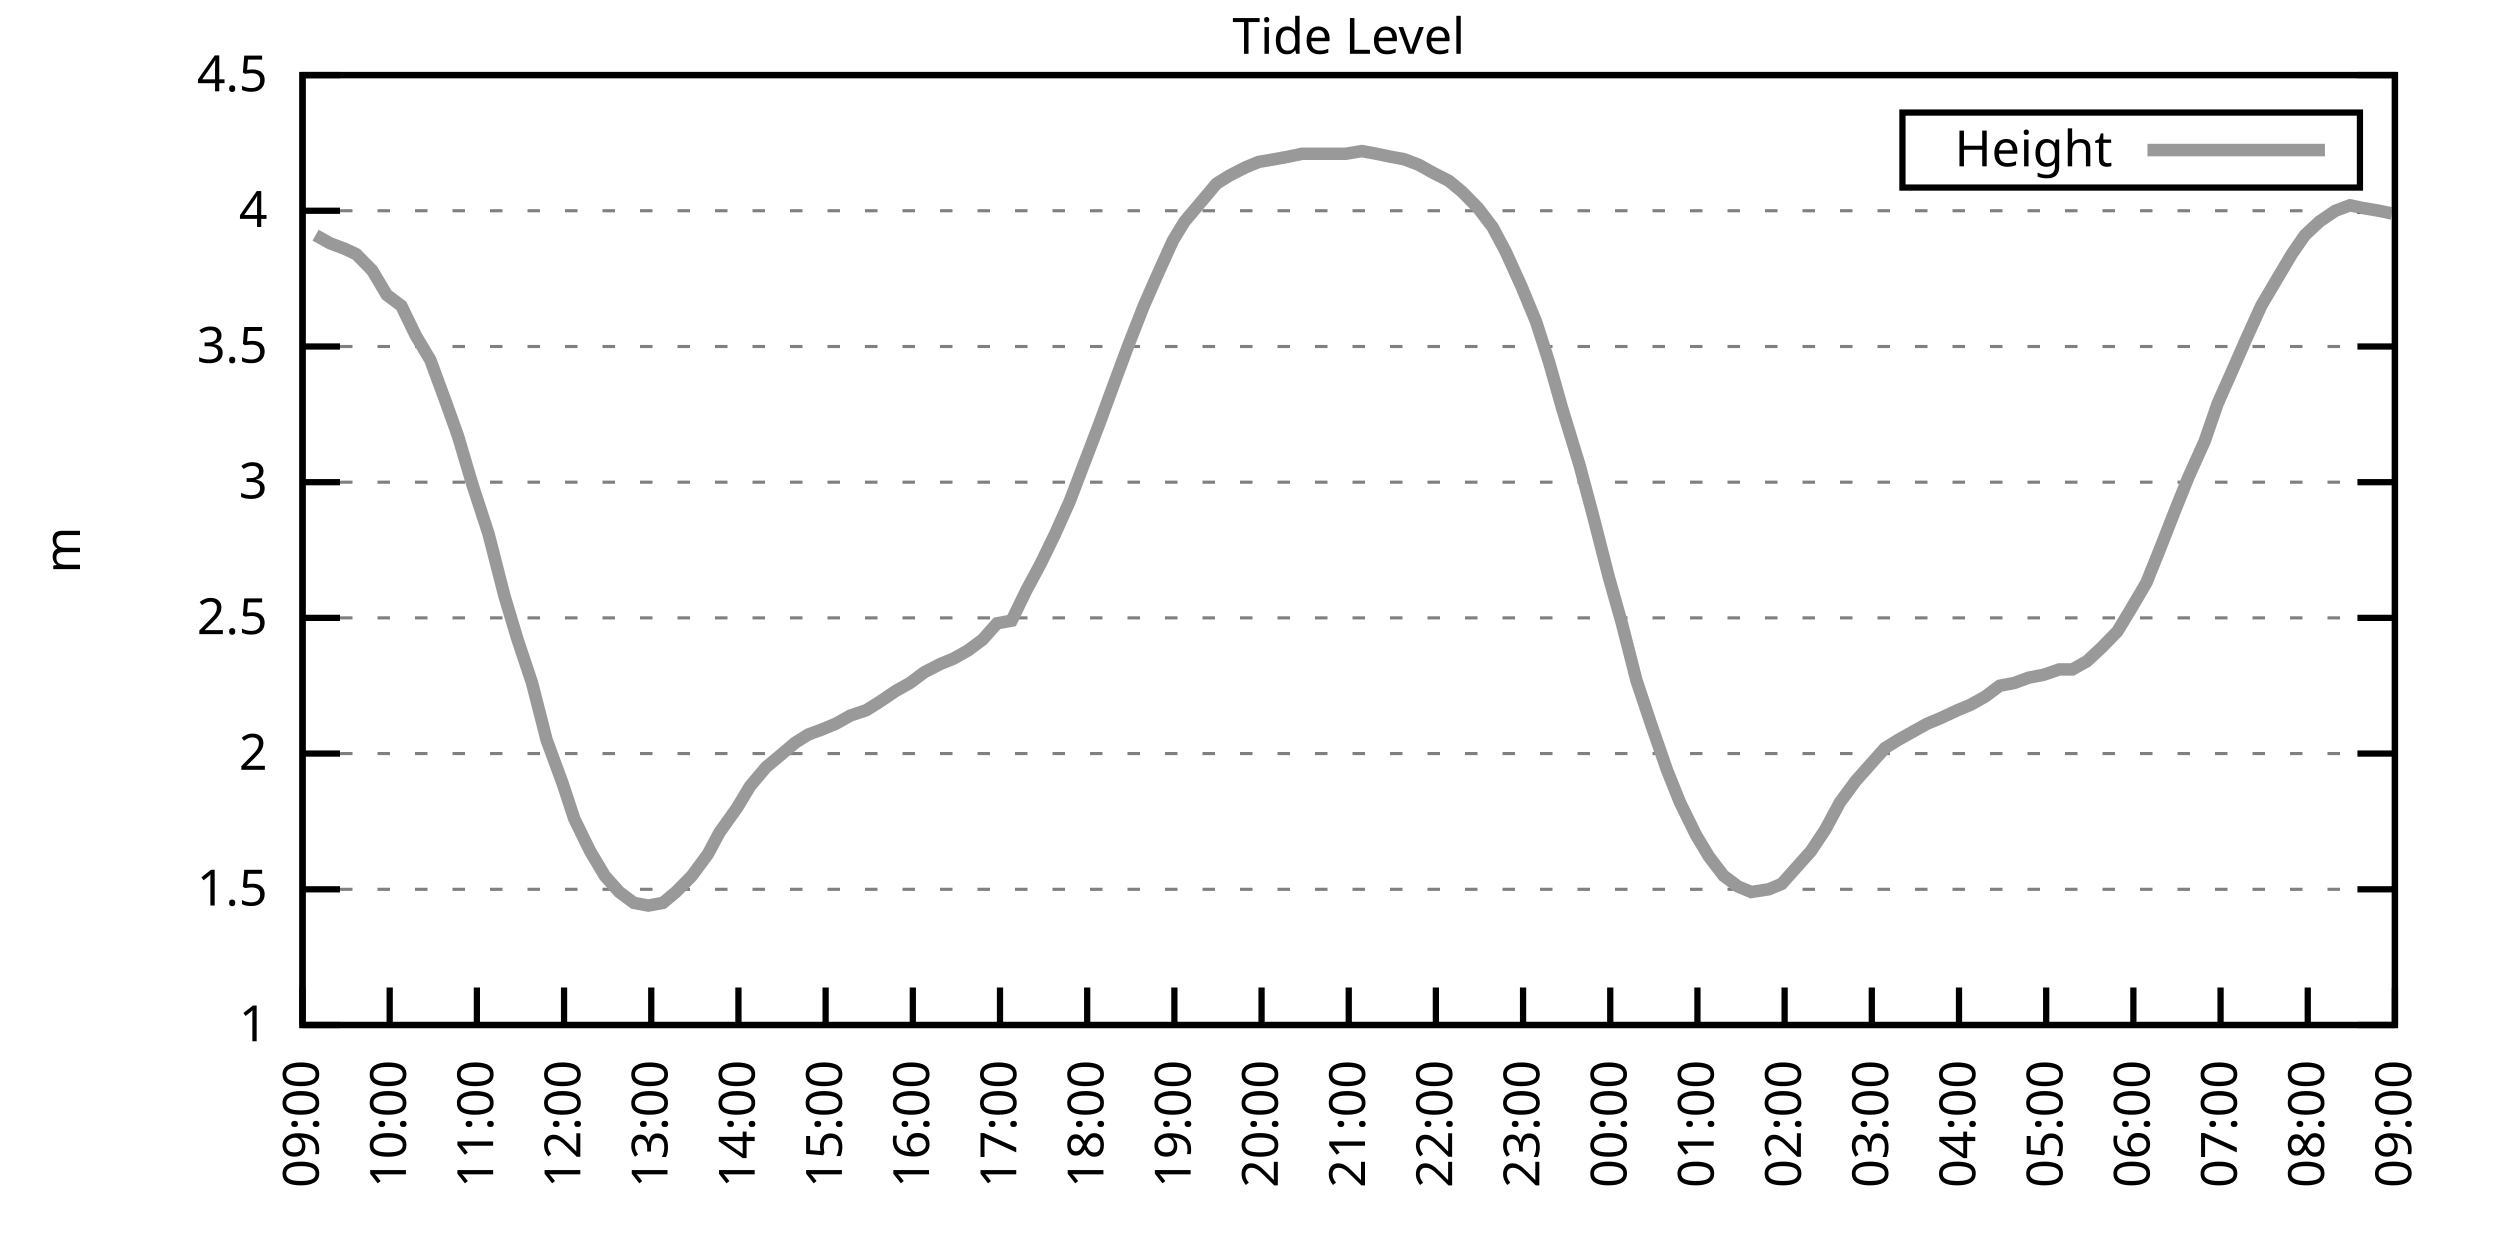
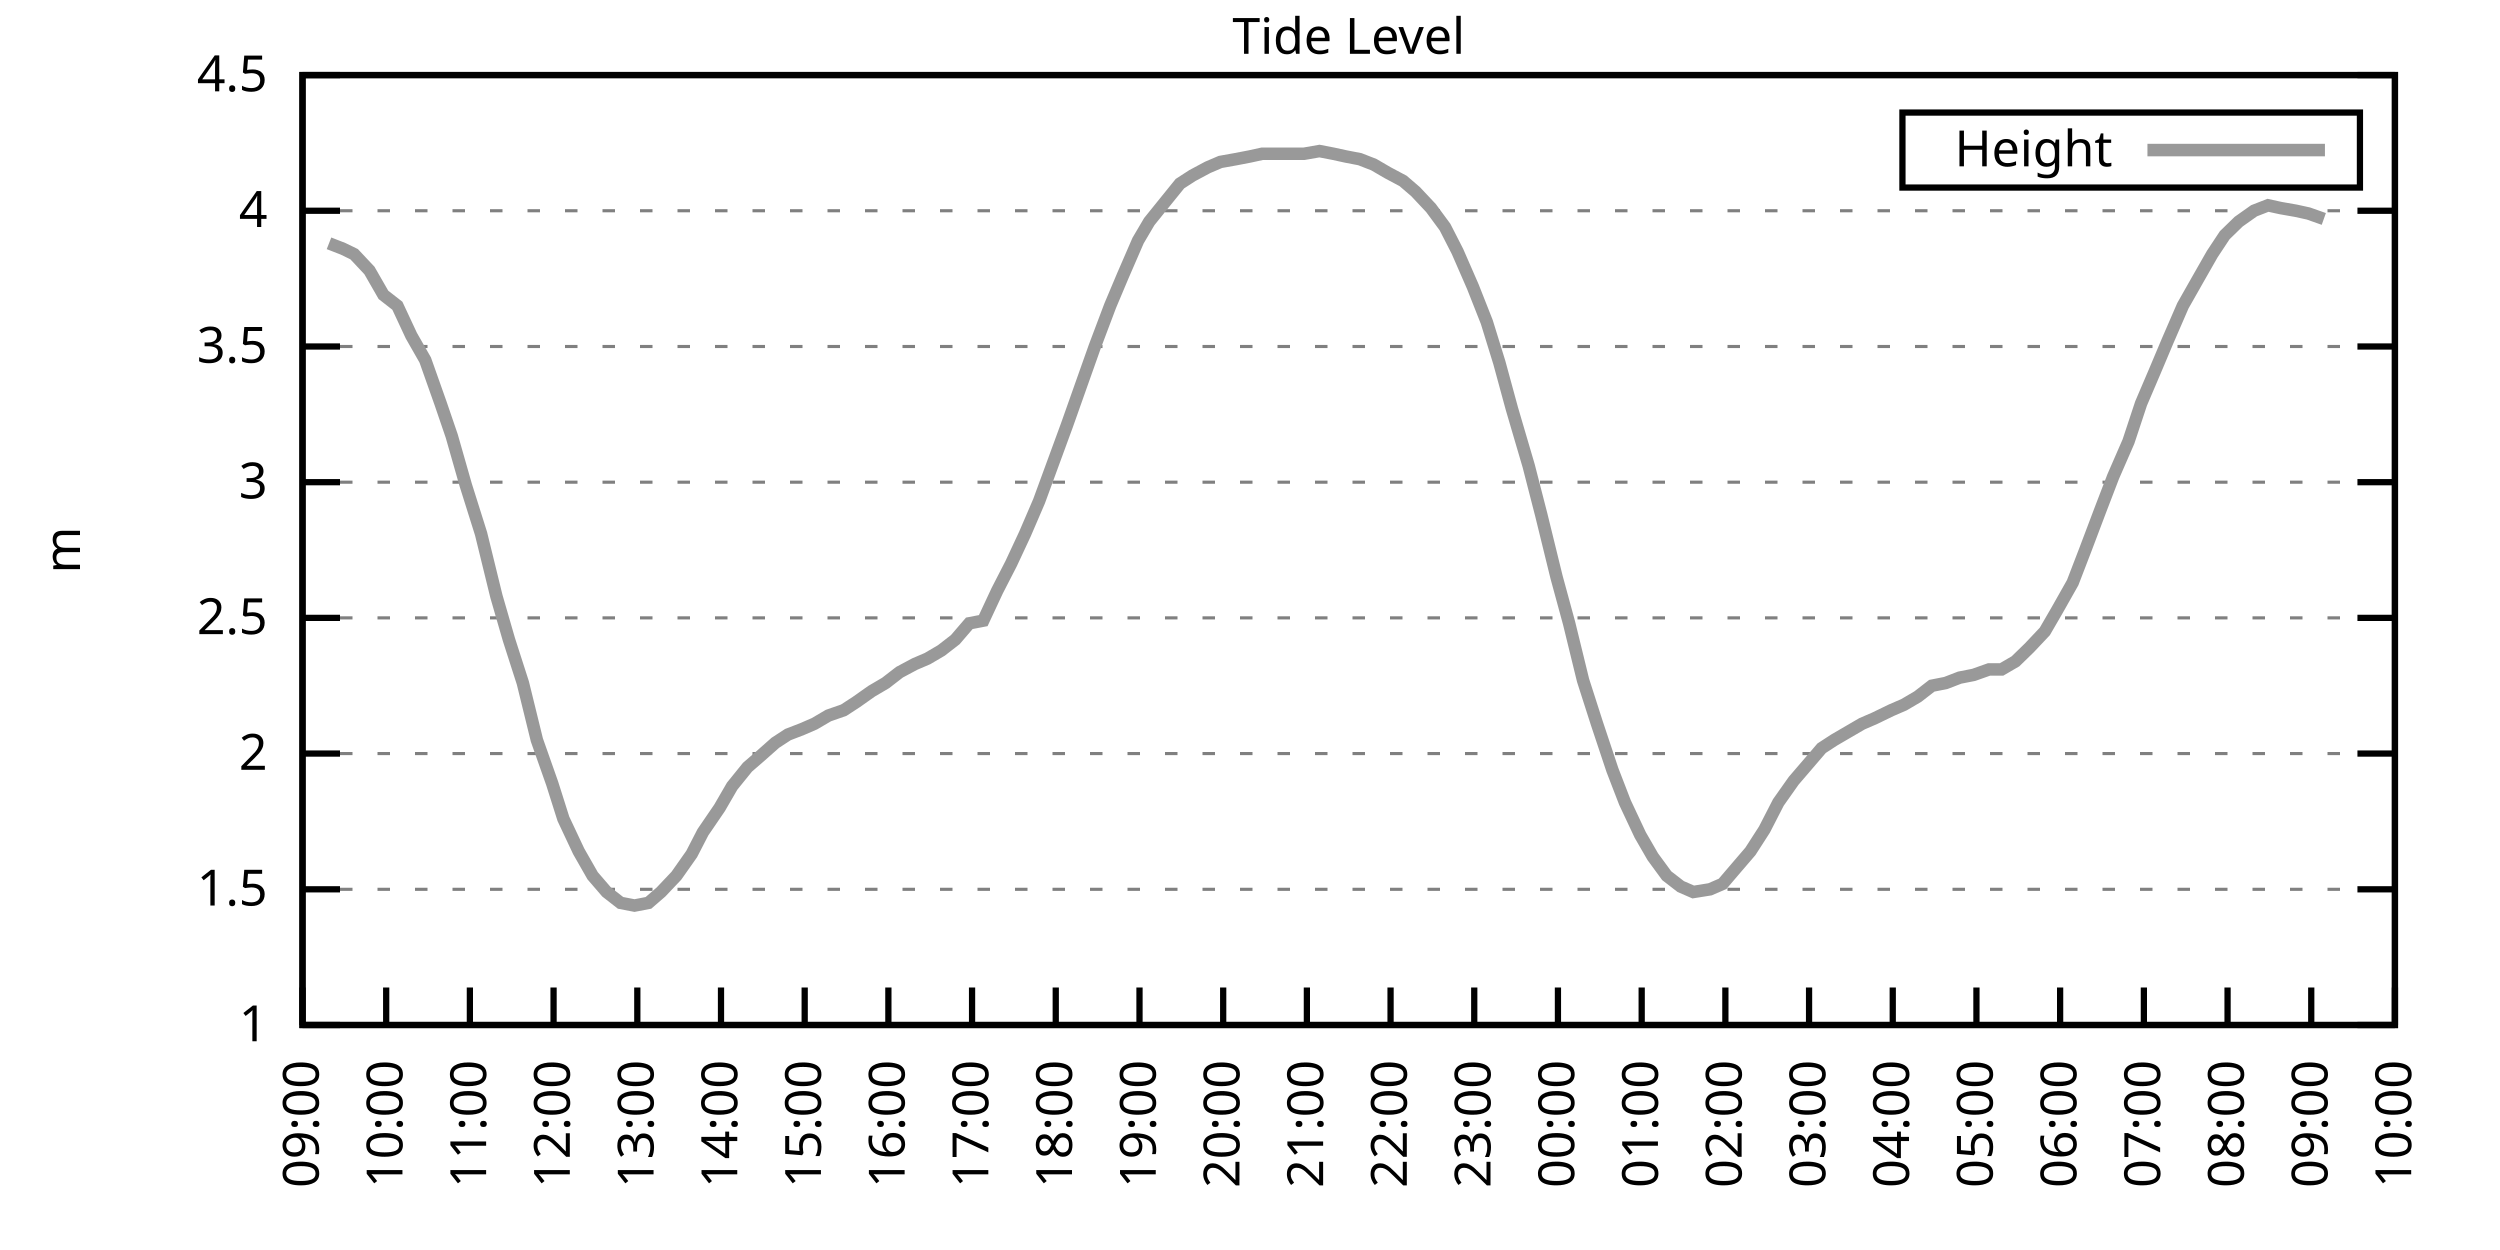
<svg xmlns="http://www.w3.org/2000/svg" xmlns:xlink="http://www.w3.org/1999/xlink" width="400" height="200" viewBox="0 0 400 200">
  <g id="gnuplot_canvas">
    <rect x="0" y="0" width="400" height="200" fill="none" />
    <defs>
      <circle id="gpDot" r="0.5" stroke-width="0.5" stroke="currentColor" />
      <path id="gpPt0" stroke-width="0.333" stroke="currentColor" d="M-1,0 h2 M0,-1 v2" />
      <path id="gpPt1" stroke-width="0.333" stroke="currentColor" d="M-1,-1 L1,1 M1,-1 L-1,1" />
      <path id="gpPt2" stroke-width="0.333" stroke="currentColor" d="M-1,0 L1,0 M0,-1 L0,1 M-1,-1 L1,1 M-1,1 L1,-1" />
      <rect id="gpPt3" stroke-width="0.333" stroke="currentColor" x="-1" y="-1" width="2" height="2" />
      <rect id="gpPt4" stroke-width="0.333" stroke="currentColor" fill="currentColor" x="-1" y="-1" width="2" height="2" />
      <circle id="gpPt5" stroke-width="0.333" stroke="currentColor" cx="0" cy="0" r="1" />
      <use xlink:href="#gpPt5" id="gpPt6" fill="currentColor" stroke="none" />
      <path id="gpPt7" stroke-width="0.333" stroke="currentColor" d="M0,-1.33 L-1.33,0.67 L1.33,0.67 z" />
      <use xlink:href="#gpPt7" id="gpPt8" fill="currentColor" stroke="none" />
      <use xlink:href="#gpPt7" id="gpPt9" stroke="currentColor" transform="rotate(180)" />
      <use xlink:href="#gpPt9" id="gpPt10" fill="currentColor" stroke="none" />
      <use xlink:href="#gpPt3" id="gpPt11" stroke="currentColor" transform="rotate(45)" />
      <use xlink:href="#gpPt11" id="gpPt12" fill="currentColor" stroke="none" />
      <path id="gpPt13" stroke-width="0.333" stroke="currentColor" d="M0,1.330 L1.265,0.411 L0.782,-1.067 L-0.782,-1.076 L-1.265,0.411 z" />
      <use xlink:href="#gpPt13" id="gpPt14" fill="currentColor" stroke="none" />
      <filter id="textbox" filterUnits="objectBoundingBox" x="0" y="0" height="1" width="1">
        <feFlood flood-color="white" flood-opacity="1" result="bgnd" />
        <feComposite in="SourceGraphic" in2="bgnd" operator="atop" />
      </filter>
      <filter id="greybox" filterUnits="objectBoundingBox" x="0" y="0" height="1" width="1">
        <feFlood flood-color="lightgrey" flood-opacity="1" result="grey" />
        <feComposite in="SourceGraphic" in2="grey" operator="atop" />
      </filter>
    </defs>
    <g fill="none" color="white" stroke="currentColor" stroke-width="1.00" stroke-linecap="butt" stroke-linejoin="miter">
</g>
    <g fill="none" color="black" stroke="currentColor" stroke-width="1.00" stroke-linecap="butt" stroke-linejoin="miter">
      <g stroke="none" shape-rendering="crispEdges">
        <polygon fill="rgb(255, 255, 255)" points="48.40,164.00 383.18,164.00 383.18,12.02 48.40,12.02 " />
      </g>
    </g>
    <g fill="none" color="black" stroke="currentColor" stroke-width="1.00" stroke-linecap="butt" stroke-linejoin="miter">
</g>
    <g fill="none" color="black" stroke="black" stroke-width="0.50" stroke-linecap="butt" stroke-linejoin="miter">
</g>
    <g fill="none" color="gray" stroke="currentColor" stroke-width="0.50" stroke-linecap="butt" stroke-linejoin="miter">
      <path stroke="gray" stroke-dasharray="2,4" class="gridline" d="M48.40,164.00 L383.19,164.00  " />
    </g>
    <g fill="none" color="gray" stroke="gray" stroke-width="1.00" stroke-linecap="butt" stroke-linejoin="miter">
</g>
    <g fill="none" color="black" stroke="currentColor" stroke-width="1.00" stroke-linecap="butt" stroke-linejoin="miter">
      <path stroke="black" d="M48.40,164.00 L54.40,164.00 M383.19,164.00 L377.19,164.00  " />
      <g transform="translate(42.80,166.60)" stroke="none" fill="black" font-family="Sans" font-size="8.00" text-anchor="end">
        <text>
          <tspan font-family="Sans"> 1</tspan>
        </text>
      </g>
    </g>
    <g fill="none" color="black" stroke="currentColor" stroke-width="1.00" stroke-linecap="butt" stroke-linejoin="miter">
</g>
    <g fill="none" color="black" stroke="black" stroke-width="0.50" stroke-linecap="butt" stroke-linejoin="miter">
</g>
    <g fill="none" color="gray" stroke="currentColor" stroke-width="0.50" stroke-linecap="butt" stroke-linejoin="miter">
      <path stroke="gray" stroke-dasharray="2,4" class="gridline" d="M48.40,142.29 L383.19,142.29  " />
    </g>
    <g fill="none" color="gray" stroke="gray" stroke-width="1.00" stroke-linecap="butt" stroke-linejoin="miter">
</g>
    <g fill="none" color="black" stroke="currentColor" stroke-width="1.00" stroke-linecap="butt" stroke-linejoin="miter">
      <path stroke="black" d="M48.40,142.29 L54.40,142.29 M383.19,142.29 L377.19,142.29  " />
      <g transform="translate(42.80,144.89)" stroke="none" fill="black" font-family="Sans" font-size="8.00" text-anchor="end">
        <text>
          <tspan font-family="Sans"> 1.5</tspan>
        </text>
      </g>
    </g>
    <g fill="none" color="black" stroke="currentColor" stroke-width="1.00" stroke-linecap="butt" stroke-linejoin="miter">
</g>
    <g fill="none" color="black" stroke="black" stroke-width="0.50" stroke-linecap="butt" stroke-linejoin="miter">
</g>
    <g fill="none" color="gray" stroke="currentColor" stroke-width="0.50" stroke-linecap="butt" stroke-linejoin="miter">
      <path stroke="gray" stroke-dasharray="2,4" class="gridline" d="M48.40,120.57 L383.19,120.57  " />
    </g>
    <g fill="none" color="gray" stroke="gray" stroke-width="1.00" stroke-linecap="butt" stroke-linejoin="miter">
</g>
    <g fill="none" color="black" stroke="currentColor" stroke-width="1.00" stroke-linecap="butt" stroke-linejoin="miter">
      <path stroke="black" d="M48.40,120.57 L54.40,120.57 M383.19,120.57 L377.19,120.57  " />
      <g transform="translate(42.80,123.17)" stroke="none" fill="black" font-family="Sans" font-size="8.00" text-anchor="end">
        <text>
          <tspan font-family="Sans"> 2</tspan>
        </text>
      </g>
    </g>
    <g fill="none" color="black" stroke="currentColor" stroke-width="1.00" stroke-linecap="butt" stroke-linejoin="miter">
</g>
    <g fill="none" color="black" stroke="black" stroke-width="0.50" stroke-linecap="butt" stroke-linejoin="miter">
</g>
    <g fill="none" color="gray" stroke="currentColor" stroke-width="0.50" stroke-linecap="butt" stroke-linejoin="miter">
      <path stroke="gray" stroke-dasharray="2,4" class="gridline" d="M48.40,98.86 L383.19,98.86  " />
    </g>
    <g fill="none" color="gray" stroke="gray" stroke-width="1.00" stroke-linecap="butt" stroke-linejoin="miter">
</g>
    <g fill="none" color="black" stroke="currentColor" stroke-width="1.00" stroke-linecap="butt" stroke-linejoin="miter">
      <path stroke="black" d="M48.40,98.86 L54.40,98.86 M383.19,98.86 L377.19,98.86  " />
      <g transform="translate(42.80,101.46)" stroke="none" fill="black" font-family="Sans" font-size="8.00" text-anchor="end">
        <text>
          <tspan font-family="Sans"> 2.5</tspan>
        </text>
      </g>
    </g>
    <g fill="none" color="black" stroke="currentColor" stroke-width="1.00" stroke-linecap="butt" stroke-linejoin="miter">
</g>
    <g fill="none" color="black" stroke="black" stroke-width="0.50" stroke-linecap="butt" stroke-linejoin="miter">
</g>
    <g fill="none" color="gray" stroke="currentColor" stroke-width="0.50" stroke-linecap="butt" stroke-linejoin="miter">
      <path stroke="gray" stroke-dasharray="2,4" class="gridline" d="M48.40,77.15 L383.19,77.15  " />
    </g>
    <g fill="none" color="gray" stroke="gray" stroke-width="1.00" stroke-linecap="butt" stroke-linejoin="miter">
</g>
    <g fill="none" color="black" stroke="currentColor" stroke-width="1.00" stroke-linecap="butt" stroke-linejoin="miter">
      <path stroke="black" d="M48.40,77.15 L54.40,77.15 M383.19,77.15 L377.19,77.15  " />
      <g transform="translate(42.80,79.75)" stroke="none" fill="black" font-family="Sans" font-size="8.00" text-anchor="end">
        <text>
          <tspan font-family="Sans"> 3</tspan>
        </text>
      </g>
    </g>
    <g fill="none" color="black" stroke="currentColor" stroke-width="1.00" stroke-linecap="butt" stroke-linejoin="miter">
</g>
    <g fill="none" color="black" stroke="black" stroke-width="0.50" stroke-linecap="butt" stroke-linejoin="miter">
</g>
    <g fill="none" color="gray" stroke="currentColor" stroke-width="0.50" stroke-linecap="butt" stroke-linejoin="miter">
      <path stroke="gray" stroke-dasharray="2,4" class="gridline" d="M48.40,55.44 L383.19,55.44  " />
    </g>
    <g fill="none" color="gray" stroke="gray" stroke-width="1.00" stroke-linecap="butt" stroke-linejoin="miter">
</g>
    <g fill="none" color="black" stroke="currentColor" stroke-width="1.00" stroke-linecap="butt" stroke-linejoin="miter">
      <path stroke="black" d="M48.40,55.44 L54.40,55.44 M383.19,55.44 L377.19,55.44  " />
      <g transform="translate(42.80,58.04)" stroke="none" fill="black" font-family="Sans" font-size="8.00" text-anchor="end">
        <text>
          <tspan font-family="Sans"> 3.5</tspan>
        </text>
      </g>
    </g>
    <g fill="none" color="black" stroke="currentColor" stroke-width="1.00" stroke-linecap="butt" stroke-linejoin="miter">
</g>
    <g fill="none" color="black" stroke="black" stroke-width="0.50" stroke-linecap="butt" stroke-linejoin="miter">
</g>
    <g fill="none" color="gray" stroke="currentColor" stroke-width="0.50" stroke-linecap="butt" stroke-linejoin="miter">
      <path stroke="gray" stroke-dasharray="2,4" class="gridline" d="M48.40,33.72 L383.19,33.72  " />
    </g>
    <g fill="none" color="gray" stroke="gray" stroke-width="1.00" stroke-linecap="butt" stroke-linejoin="miter">
</g>
    <g fill="none" color="black" stroke="currentColor" stroke-width="1.00" stroke-linecap="butt" stroke-linejoin="miter">
      <path stroke="black" d="M48.40,33.72 L54.40,33.72 M383.19,33.72 L377.19,33.72  " />
      <g transform="translate(42.80,36.32)" stroke="none" fill="black" font-family="Sans" font-size="8.00" text-anchor="end">
        <text>
          <tspan font-family="Sans"> 4</tspan>
        </text>
      </g>
    </g>
    <g fill="none" color="black" stroke="currentColor" stroke-width="1.00" stroke-linecap="butt" stroke-linejoin="miter">
</g>
    <g fill="none" color="black" stroke="black" stroke-width="0.50" stroke-linecap="butt" stroke-linejoin="miter">
</g>
    <g fill="none" color="gray" stroke="currentColor" stroke-width="0.50" stroke-linecap="butt" stroke-linejoin="miter">
      <path stroke="gray" stroke-dasharray="2,4" class="gridline" d="M48.40,12.01 L383.19,12.01  " />
    </g>
    <g fill="none" color="gray" stroke="gray" stroke-width="1.00" stroke-linecap="butt" stroke-linejoin="miter">
</g>
    <g fill="none" color="black" stroke="currentColor" stroke-width="1.00" stroke-linecap="butt" stroke-linejoin="miter">
      <path stroke="black" d="M48.40,12.01 L54.40,12.01 M383.19,12.01 L377.19,12.01  " />
      <g transform="translate(42.80,14.61)" stroke="none" fill="black" font-family="Sans" font-size="8.00" text-anchor="end">
        <text>
          <tspan font-family="Sans"> 4.5</tspan>
        </text>
      </g>
    </g>
    <g fill="none" color="black" stroke="currentColor" stroke-width="1.00" stroke-linecap="butt" stroke-linejoin="miter">
      <path stroke="black" d="M48.40,164.00 L48.40,158.00  " />
      <g transform="translate(51.00,169.60) rotate(270.00)" stroke="none" fill="black" font-family="Sans" font-size="8.00" text-anchor="end">
        <text>
          <tspan font-family="Sans">09:00</tspan>
        </text>
      </g>
    </g>
    <g fill="none" color="black" stroke="currentColor" stroke-width="1.00" stroke-linecap="butt" stroke-linejoin="miter">
-       <path stroke="black" d="M62.35,164.00 L62.35,158.00  " />
-       <g transform="translate(64.95,169.60) rotate(270.00)" stroke="none" fill="black" font-family="Sans" font-size="8.00" text-anchor="end">
+       <path stroke="black" d="M61.79,164.00 L61.79,158.00  " />
+       <g transform="translate(64.39,169.60) rotate(270.00)" stroke="none" fill="black" font-family="Sans" font-size="8.00" text-anchor="end">
        <text>
          <tspan font-family="Sans">10:00</tspan>
        </text>
      </g>
    </g>
    <g fill="none" color="black" stroke="currentColor" stroke-width="1.00" stroke-linecap="butt" stroke-linejoin="miter">
-       <path stroke="black" d="M76.30,164.00 L76.30,158.00  " />
-       <g transform="translate(78.90,169.60) rotate(270.00)" stroke="none" fill="black" font-family="Sans" font-size="8.00" text-anchor="end">
+       <path stroke="black" d="M75.18,164.00 L75.18,158.00  " />
+       <g transform="translate(77.78,169.60) rotate(270.00)" stroke="none" fill="black" font-family="Sans" font-size="8.00" text-anchor="end">
        <text>
          <tspan font-family="Sans">11:00</tspan>
        </text>
      </g>
    </g>
    <g fill="none" color="black" stroke="currentColor" stroke-width="1.00" stroke-linecap="butt" stroke-linejoin="miter">
-       <path stroke="black" d="M90.25,164.00 L90.25,158.00  " />
-       <g transform="translate(92.85,169.60) rotate(270.00)" stroke="none" fill="black" font-family="Sans" font-size="8.00" text-anchor="end">
+       <path stroke="black" d="M88.57,164.00 L88.57,158.00  " />
+       <g transform="translate(91.17,169.60) rotate(270.00)" stroke="none" fill="black" font-family="Sans" font-size="8.00" text-anchor="end">
        <text>
          <tspan font-family="Sans">12:00</tspan>
        </text>
      </g>
    </g>
    <g fill="none" color="black" stroke="currentColor" stroke-width="1.00" stroke-linecap="butt" stroke-linejoin="miter">
-       <path stroke="black" d="M104.20,164.00 L104.20,158.00  " />
-       <g transform="translate(106.80,169.60) rotate(270.00)" stroke="none" fill="black" font-family="Sans" font-size="8.00" text-anchor="end">
+       <path stroke="black" d="M101.97,164.00 L101.97,158.00  " />
+       <g transform="translate(104.57,169.60) rotate(270.00)" stroke="none" fill="black" font-family="Sans" font-size="8.00" text-anchor="end">
        <text>
          <tspan font-family="Sans">13:00</tspan>
        </text>
      </g>
    </g>
    <g fill="none" color="black" stroke="currentColor" stroke-width="1.00" stroke-linecap="butt" stroke-linejoin="miter">
-       <path stroke="black" d="M118.15,164.00 L118.15,158.00  " />
-       <g transform="translate(120.75,169.60) rotate(270.00)" stroke="none" fill="black" font-family="Sans" font-size="8.00" text-anchor="end">
+       <path stroke="black" d="M115.36,164.00 L115.36,158.00  " />
+       <g transform="translate(117.96,169.60) rotate(270.00)" stroke="none" fill="black" font-family="Sans" font-size="8.00" text-anchor="end">
        <text>
          <tspan font-family="Sans">14:00</tspan>
        </text>
      </g>
    </g>
    <g fill="none" color="black" stroke="currentColor" stroke-width="1.00" stroke-linecap="butt" stroke-linejoin="miter">
-       <path stroke="black" d="M132.10,164.00 L132.10,158.00  " />
-       <g transform="translate(134.70,169.60) rotate(270.00)" stroke="none" fill="black" font-family="Sans" font-size="8.00" text-anchor="end">
+       <path stroke="black" d="M128.75,164.00 L128.75,158.00  " />
+       <g transform="translate(131.35,169.60) rotate(270.00)" stroke="none" fill="black" font-family="Sans" font-size="8.00" text-anchor="end">
        <text>
          <tspan font-family="Sans">15:00</tspan>
        </text>
      </g>
    </g>
    <g fill="none" color="black" stroke="currentColor" stroke-width="1.00" stroke-linecap="butt" stroke-linejoin="miter">
-       <path stroke="black" d="M146.05,164.00 L146.05,158.00  " />
-       <g transform="translate(148.65,169.60) rotate(270.00)" stroke="none" fill="black" font-family="Sans" font-size="8.00" text-anchor="end">
+       <path stroke="black" d="M142.14,164.00 L142.14,158.00  " />
+       <g transform="translate(144.74,169.60) rotate(270.00)" stroke="none" fill="black" font-family="Sans" font-size="8.00" text-anchor="end">
        <text>
          <tspan font-family="Sans">16:00</tspan>
        </text>
      </g>
    </g>
    <g fill="none" color="black" stroke="currentColor" stroke-width="1.00" stroke-linecap="butt" stroke-linejoin="miter">
-       <path stroke="black" d="M160.00,164.00 L160.00,158.00  " />
-       <g transform="translate(162.60,169.60) rotate(270.00)" stroke="none" fill="black" font-family="Sans" font-size="8.00" text-anchor="end">
+       <path stroke="black" d="M155.53,164.00 L155.53,158.00  " />
+       <g transform="translate(158.13,169.60) rotate(270.00)" stroke="none" fill="black" font-family="Sans" font-size="8.00" text-anchor="end">
        <text>
          <tspan font-family="Sans">17:00</tspan>
        </text>
      </g>
    </g>
    <g fill="none" color="black" stroke="currentColor" stroke-width="1.00" stroke-linecap="butt" stroke-linejoin="miter">
-       <path stroke="black" d="M173.95,164.00 L173.95,158.00  " />
-       <g transform="translate(176.55,169.60) rotate(270.00)" stroke="none" fill="black" font-family="Sans" font-size="8.00" text-anchor="end">
+       <path stroke="black" d="M168.92,164.00 L168.92,158.00  " />
+       <g transform="translate(171.52,169.60) rotate(270.00)" stroke="none" fill="black" font-family="Sans" font-size="8.00" text-anchor="end">
        <text>
          <tspan font-family="Sans">18:00</tspan>
        </text>
      </g>
    </g>
    <g fill="none" color="black" stroke="currentColor" stroke-width="1.00" stroke-linecap="butt" stroke-linejoin="miter">
-       <path stroke="black" d="M187.90,164.00 L187.90,158.00  " />
-       <g transform="translate(190.50,169.60) rotate(270.00)" stroke="none" fill="black" font-family="Sans" font-size="8.00" text-anchor="end">
+       <path stroke="black" d="M182.32,164.00 L182.32,158.00  " />
+       <g transform="translate(184.92,169.60) rotate(270.00)" stroke="none" fill="black" font-family="Sans" font-size="8.00" text-anchor="end">
        <text>
          <tspan font-family="Sans">19:00</tspan>
        </text>
      </g>
    </g>
    <g fill="none" color="black" stroke="currentColor" stroke-width="1.00" stroke-linecap="butt" stroke-linejoin="miter">
-       <path stroke="black" d="M201.85,164.00 L201.85,158.00  " />
-       <g transform="translate(204.45,169.60) rotate(270.00)" stroke="none" fill="black" font-family="Sans" font-size="8.00" text-anchor="end">
+       <path stroke="black" d="M195.71,164.00 L195.71,158.00  " />
+       <g transform="translate(198.31,169.60) rotate(270.00)" stroke="none" fill="black" font-family="Sans" font-size="8.00" text-anchor="end">
        <text>
          <tspan font-family="Sans">20:00</tspan>
        </text>
      </g>
    </g>
    <g fill="none" color="black" stroke="currentColor" stroke-width="1.00" stroke-linecap="butt" stroke-linejoin="miter">
-       <path stroke="black" d="M215.80,164.00 L215.80,158.00  " />
-       <g transform="translate(218.40,169.60) rotate(270.00)" stroke="none" fill="black" font-family="Sans" font-size="8.00" text-anchor="end">
+       <path stroke="black" d="M209.10,164.00 L209.10,158.00  " />
+       <g transform="translate(211.70,169.60) rotate(270.00)" stroke="none" fill="black" font-family="Sans" font-size="8.00" text-anchor="end">
        <text>
          <tspan font-family="Sans">21:00</tspan>
        </text>
      </g>
    </g>
    <g fill="none" color="black" stroke="currentColor" stroke-width="1.00" stroke-linecap="butt" stroke-linejoin="miter">
-       <path stroke="black" d="M229.74,164.00 L229.74,158.00  " />
-       <g transform="translate(232.34,169.60) rotate(270.00)" stroke="none" fill="black" font-family="Sans" font-size="8.00" text-anchor="end">
+       <path stroke="black" d="M222.49,164.00 L222.49,158.00  " />
+       <g transform="translate(225.09,169.60) rotate(270.00)" stroke="none" fill="black" font-family="Sans" font-size="8.00" text-anchor="end">
        <text>
          <tspan font-family="Sans">22:00</tspan>
        </text>
      </g>
    </g>
    <g fill="none" color="black" stroke="currentColor" stroke-width="1.00" stroke-linecap="butt" stroke-linejoin="miter">
-       <path stroke="black" d="M243.69,164.00 L243.69,158.00  " />
-       <g transform="translate(246.29,169.60) rotate(270.00)" stroke="none" fill="black" font-family="Sans" font-size="8.00" text-anchor="end">
+       <path stroke="black" d="M235.88,164.00 L235.88,158.00  " />
+       <g transform="translate(238.48,169.60) rotate(270.00)" stroke="none" fill="black" font-family="Sans" font-size="8.00" text-anchor="end">
        <text>
          <tspan font-family="Sans">23:00</tspan>
        </text>
      </g>
    </g>
    <g fill="none" color="black" stroke="currentColor" stroke-width="1.00" stroke-linecap="butt" stroke-linejoin="miter">
-       <path stroke="black" d="M257.64,164.00 L257.64,158.00  " />
-       <g transform="translate(260.24,169.60) rotate(270.00)" stroke="none" fill="black" font-family="Sans" font-size="8.00" text-anchor="end">
+       <path stroke="black" d="M249.27,164.00 L249.27,158.00  " />
+       <g transform="translate(251.87,169.60) rotate(270.00)" stroke="none" fill="black" font-family="Sans" font-size="8.00" text-anchor="end">
        <text>
          <tspan font-family="Sans">00:00</tspan>
        </text>
      </g>
    </g>
    <g fill="none" color="black" stroke="currentColor" stroke-width="1.00" stroke-linecap="butt" stroke-linejoin="miter">
-       <path stroke="black" d="M271.59,164.00 L271.59,158.00  " />
-       <g transform="translate(274.19,169.60) rotate(270.00)" stroke="none" fill="black" font-family="Sans" font-size="8.00" text-anchor="end">
+       <path stroke="black" d="M262.67,164.00 L262.67,158.00  " />
+       <g transform="translate(265.27,169.60) rotate(270.00)" stroke="none" fill="black" font-family="Sans" font-size="8.00" text-anchor="end">
        <text>
          <tspan font-family="Sans">01:00</tspan>
        </text>
      </g>
    </g>
    <g fill="none" color="black" stroke="currentColor" stroke-width="1.00" stroke-linecap="butt" stroke-linejoin="miter">
-       <path stroke="black" d="M285.54,164.00 L285.54,158.00  " />
-       <g transform="translate(288.14,169.60) rotate(270.00)" stroke="none" fill="black" font-family="Sans" font-size="8.00" text-anchor="end">
+       <path stroke="black" d="M276.06,164.00 L276.06,158.00  " />
+       <g transform="translate(278.66,169.60) rotate(270.00)" stroke="none" fill="black" font-family="Sans" font-size="8.00" text-anchor="end">
        <text>
          <tspan font-family="Sans">02:00</tspan>
        </text>
      </g>
    </g>
    <g fill="none" color="black" stroke="currentColor" stroke-width="1.00" stroke-linecap="butt" stroke-linejoin="miter">
-       <path stroke="black" d="M299.49,164.00 L299.49,158.00  " />
-       <g transform="translate(302.09,169.60) rotate(270.00)" stroke="none" fill="black" font-family="Sans" font-size="8.00" text-anchor="end">
+       <path stroke="black" d="M289.45,164.00 L289.45,158.00  " />
+       <g transform="translate(292.05,169.60) rotate(270.00)" stroke="none" fill="black" font-family="Sans" font-size="8.00" text-anchor="end">
        <text>
          <tspan font-family="Sans">03:00</tspan>
        </text>
      </g>
    </g>
    <g fill="none" color="black" stroke="currentColor" stroke-width="1.00" stroke-linecap="butt" stroke-linejoin="miter">
-       <path stroke="black" d="M313.44,164.00 L313.44,158.00  " />
-       <g transform="translate(316.04,169.60) rotate(270.00)" stroke="none" fill="black" font-family="Sans" font-size="8.00" text-anchor="end">
+       <path stroke="black" d="M302.84,164.00 L302.84,158.00  " />
+       <g transform="translate(305.44,169.60) rotate(270.00)" stroke="none" fill="black" font-family="Sans" font-size="8.00" text-anchor="end">
        <text>
          <tspan font-family="Sans">04:00</tspan>
        </text>
      </g>
    </g>
    <g fill="none" color="black" stroke="currentColor" stroke-width="1.00" stroke-linecap="butt" stroke-linejoin="miter">
-       <path stroke="black" d="M327.39,164.00 L327.39,158.00  " />
-       <g transform="translate(329.99,169.60) rotate(270.00)" stroke="none" fill="black" font-family="Sans" font-size="8.00" text-anchor="end">
+       <path stroke="black" d="M316.23,164.00 L316.23,158.00  " />
+       <g transform="translate(318.83,169.60) rotate(270.00)" stroke="none" fill="black" font-family="Sans" font-size="8.00" text-anchor="end">
        <text>
          <tspan font-family="Sans">05:00</tspan>
        </text>
      </g>
    </g>
    <g fill="none" color="black" stroke="currentColor" stroke-width="1.00" stroke-linecap="butt" stroke-linejoin="miter">
-       <path stroke="black" d="M341.34,164.00 L341.34,158.00  " />
-       <g transform="translate(343.94,169.60) rotate(270.00)" stroke="none" fill="black" font-family="Sans" font-size="8.00" text-anchor="end">
+       <path stroke="black" d="M329.62,164.00 L329.62,158.00  " />
+       <g transform="translate(332.22,169.60) rotate(270.00)" stroke="none" fill="black" font-family="Sans" font-size="8.00" text-anchor="end">
        <text>
          <tspan font-family="Sans">06:00</tspan>
        </text>
      </g>
    </g>
    <g fill="none" color="black" stroke="currentColor" stroke-width="1.00" stroke-linecap="butt" stroke-linejoin="miter">
-       <path stroke="black" d="M355.29,164.00 L355.29,158.00  " />
-       <g transform="translate(357.89,169.60) rotate(270.00)" stroke="none" fill="black" font-family="Sans" font-size="8.00" text-anchor="end">
+       <path stroke="black" d="M343.02,164.00 L343.02,158.00  " />
+       <g transform="translate(345.62,169.60) rotate(270.00)" stroke="none" fill="black" font-family="Sans" font-size="8.00" text-anchor="end">
        <text>
          <tspan font-family="Sans">07:00</tspan>
        </text>
      </g>
    </g>
    <g fill="none" color="black" stroke="currentColor" stroke-width="1.00" stroke-linecap="butt" stroke-linejoin="miter">
-       <path stroke="black" d="M369.24,164.00 L369.24,158.00  " />
-       <g transform="translate(371.84,169.60) rotate(270.00)" stroke="none" fill="black" font-family="Sans" font-size="8.00" text-anchor="end">
+       <path stroke="black" d="M356.41,164.00 L356.41,158.00  " />
+       <g transform="translate(359.01,169.60) rotate(270.00)" stroke="none" fill="black" font-family="Sans" font-size="8.00" text-anchor="end">
        <text>
          <tspan font-family="Sans">08:00</tspan>
+         </text>
+       </g>
+     </g>
+     <g fill="none" color="black" stroke="currentColor" stroke-width="1.00" stroke-linecap="butt" stroke-linejoin="miter">
+       <path stroke="black" d="M369.80,164.00 L369.80,158.00  " />
+       <g transform="translate(372.40,169.60) rotate(270.00)" stroke="none" fill="black" font-family="Sans" font-size="8.00" text-anchor="end">
+         <text>
+           <tspan font-family="Sans">09:00</tspan>
        </text>
      </g>
    </g>
    <g fill="none" color="black" stroke="currentColor" stroke-width="1.00" stroke-linecap="butt" stroke-linejoin="miter">
      <path stroke="black" d="M383.19,164.00 L383.19,158.00  " />
      <g transform="translate(385.79,169.60) rotate(270.00)" stroke="none" fill="black" font-family="Sans" font-size="8.00" text-anchor="end">
        <text>
-           <tspan font-family="Sans">09:00</tspan>
+           <tspan font-family="Sans">10:00</tspan>
        </text>
      </g>
    </g>
    <g fill="none" color="black" stroke="currentColor" stroke-width="1.00" stroke-linecap="butt" stroke-linejoin="miter">
</g>
    <g fill="none" color="black" stroke="currentColor" stroke-width="1.00" stroke-linecap="butt" stroke-linejoin="miter">
      <path stroke="black" d="M48.40,12.01 L48.40,164.00 L383.19,164.00 L383.19,12.01 L48.40,12.01 Z  " />
    </g>
    <g fill="none" color="black" stroke="currentColor" stroke-width="1.00" stroke-linecap="butt" stroke-linejoin="miter">
</g>
    <g fill="none" color="black" stroke="currentColor" stroke-width="1.00" stroke-linecap="butt" stroke-linejoin="miter">
      <path stroke="black" d="M304.39,30.01 L304.39,18.01 L377.59,18.01 L377.59,30.01 L304.39,30.01 Z  " />
    </g>
    <g id="Tide_level_plot_1">
      <g fill="none" color="white" stroke="black" stroke-width="2.00" stroke-linecap="butt" stroke-linejoin="miter">
</g>
      <g fill="none" color="black" stroke="currentColor" stroke-width="2.00" stroke-linecap="butt" stroke-linejoin="miter">
        <g transform="translate(337.99,26.61)" stroke="none" fill="black" font-family="Sans" font-size="8.00" text-anchor="end">
          <text>
            <tspan font-family="Sans">Height</tspan>
          </text>
        </g>
      </g>
      <g fill="none" color="black" stroke="currentColor" stroke-width="2.00" stroke-linecap="butt" stroke-linejoin="miter">
-         <path stroke="rgb(153, 153, 153)" d="M343.59,24.01 L371.99,24.01 M50.49,37.63 L52.82,38.93 L55.14,39.80 L57.00,40.67 L59.56,43.28 L61.88,47.18   L64.21,48.92 L66.53,53.70 L68.86,57.61 L71.42,64.56 L73.28,69.77 L75.60,77.58 L78.16,85.40 L80.72,95.39   L82.81,102.34 L85.13,109.28 L87.46,118.40 L90.02,125.35 L91.88,131.00 L94.43,136.21 L96.76,140.12 L99.08,142.72   L101.41,144.46 L103.73,144.89 L106.06,144.46 L108.15,142.72 L110.71,140.12 L113.27,136.64 L115.13,133.17 L117.92,129.26   L120.01,125.79 L122.57,122.75 L124.66,121.01 L127.22,118.84 L129.31,117.53 L131.63,116.67 L133.72,115.80 L136.05,114.49   L138.61,113.63 L140.70,112.32 L143.26,110.59 L145.58,109.28 L147.91,107.55 L150.46,106.24 L152.56,105.38 L154.88,104.07   L157.21,102.34 L159.53,99.73 L161.86,99.30 L164.18,94.52 L166.51,90.18 L168.83,85.40 L171.16,80.19 L173.48,74.11   L175.81,68.03 L178.36,61.08 L180.46,55.44 L183.01,48.92 L185.11,44.15 L187.66,38.50 L189.52,35.46 L192.08,32.42   L194.64,29.38 L196.73,28.08 L199.29,26.77 L201.38,25.91 L203.94,25.47 L206.26,25.04 L208.36,24.60 L210.68,24.60   L213.01,24.60 L215.33,24.60 L217.89,24.17 L220.21,24.60 L222.30,25.04 L224.63,25.47 L226.95,26.34 L229.28,27.64   L231.84,28.95 L233.93,30.68 L236.49,33.29 L238.81,36.33 L240.90,40.24 L243.46,45.88 L245.79,51.53 L247.88,58.04   L249.97,65.42 L252.76,74.54 L254.85,82.36 L257.41,92.35 L259.50,99.73 L261.83,108.85 L264.15,115.80 L266.71,123.18   L268.80,128.39 L271.36,133.60 L273.45,137.08 L275.78,140.12 L278.10,141.85 L280.20,142.72 L282.99,142.29 L285.08,141.42   L287.40,138.81 L289.73,136.21 L292.05,132.73 L294.38,128.39 L296.94,124.92 L299.26,122.31 L301.58,119.71 L303.68,118.40   L306.00,117.10 L308.33,115.80 L310.42,114.93 L313.21,113.63 L315.30,112.76 L317.63,111.45 L319.95,109.72 L322.28,109.28   L324.60,108.42 L326.93,107.98 L329.48,107.11 L331.58,107.11 L333.90,105.81 L336.23,103.64 L338.78,101.03 L340.88,97.56   L343.43,93.22 L345.53,88.00 L348.08,81.49 L350.18,76.28 L352.73,70.63 L354.83,64.56 L357.15,59.34 L359.24,54.57   L361.80,48.92 L364.36,44.58 L366.68,40.67 L368.78,37.63 L371.10,35.46 L373.66,33.72 L375.98,32.85 L378.08,33.29   L380.63,33.72 L382.73,34.16  " />
+         <path stroke="rgb(153, 153, 153)" d="M343.59,24.01 L371.99,24.01 M52.64,38.93 L54.87,39.80 L56.66,40.67 L59.11,43.28 L61.35,47.18 L63.58,48.92   L65.81,53.70 L68.04,57.61 L70.50,64.56 L72.28,69.77 L74.51,77.58 L76.97,85.40 L79.42,95.39 L81.43,102.34   L83.66,109.28 L85.90,118.40 L88.35,125.35 L90.14,131.00 L92.59,136.21 L94.82,140.12 L97.06,142.72 L99.29,144.46   L101.52,144.89 L103.75,144.46 L105.76,142.72 L108.22,140.12 L110.67,136.64 L112.46,133.17 L115.13,129.26 L117.14,125.79   L119.60,122.75 L121.61,121.01 L124.06,118.84 L126.07,117.53 L128.30,116.67 L130.31,115.80 L132.54,114.49 L135.00,113.63   L137.01,112.32 L139.46,110.59 L141.69,109.28 L143.93,107.55 L146.38,106.24 L148.39,105.38 L150.62,104.07 L152.85,102.34   L155.09,99.73 L157.32,99.30 L159.55,94.52 L161.78,90.18 L164.01,85.40 L166.25,80.19 L168.48,74.11 L170.71,68.03   L173.17,61.08 L175.17,55.44 L177.63,48.92 L179.64,44.15 L182.09,38.50 L183.88,35.46 L186.33,32.42 L188.79,29.38   L190.80,28.08 L193.25,26.77 L195.26,25.91 L197.72,25.47 L199.95,25.04 L201.96,24.60 L204.19,24.60 L206.42,24.60   L208.65,24.60 L211.11,24.17 L213.34,24.60 L215.35,25.04 L217.58,25.47 L219.81,26.34 L222.04,27.64 L224.50,28.95   L226.51,30.68 L228.96,33.29 L231.20,36.33 L233.20,40.24 L235.66,45.88 L237.89,51.53 L239.90,58.04 L241.91,65.42   L244.59,74.54 L246.60,82.36 L249.05,92.35 L251.06,99.73 L253.29,108.85 L255.52,115.80 L257.98,123.18 L259.99,128.39   L262.44,133.60 L264.45,137.08 L266.68,140.12 L268.92,141.85 L270.92,142.72 L273.60,142.29 L275.61,141.42 L277.84,138.81   L280.07,136.21 L282.31,132.73 L284.54,128.39 L286.99,124.92 L289.23,122.31 L291.46,119.71 L293.47,118.40 L295.70,117.10   L297.93,115.80 L299.94,114.93 L302.62,113.63 L304.63,112.76 L306.86,111.45 L309.09,109.72 L311.32,109.28 L313.55,108.42   L315.79,107.98 L318.24,107.11 L320.25,107.11 L322.48,105.81 L324.71,103.64 L327.17,101.03 L329.18,97.56 L331.63,93.22   L333.64,88.00 L336.10,81.49 L338.10,76.28 L340.56,70.63 L342.57,64.56 L344.80,59.34 L346.81,54.57 L349.26,48.92   L351.72,44.58 L353.95,40.67 L355.96,37.63 L358.19,35.46 L360.65,33.72 L362.88,32.85 L364.89,33.29 L367.34,33.72   L369.35,34.16 L371.81,35.03  " />
      </g>
    </g>
    <g fill="none" color="black" stroke="currentColor" stroke-width="2.00" stroke-linecap="butt" stroke-linejoin="miter">
</g>
    <g fill="none" color="black" stroke="black" stroke-width="1.00" stroke-linecap="butt" stroke-linejoin="miter">
</g>
    <g fill="none" color="black" stroke="currentColor" stroke-width="1.00" stroke-linecap="butt" stroke-linejoin="miter">
      <path stroke="black" d="M48.40,12.01 L48.40,164.00 L383.19,164.00 L383.19,12.01 L48.40,12.01 Z  " />
      <g transform="translate(12.80,88.01) rotate(270.00)" stroke="none" fill="black" font-family="Sans" font-size="8.00" text-anchor="middle">
        <text>
          <tspan font-family="Sans">m</tspan>
        </text>
      </g>
    </g>
    <g fill="none" color="black" stroke="currentColor" stroke-width="1.00" stroke-linecap="butt" stroke-linejoin="miter">
</g>
    <g fill="none" color="black" stroke="currentColor" stroke-width="1.00" stroke-linecap="butt" stroke-linejoin="miter">
      <g transform="translate(215.79,8.61)" stroke="none" fill="black" font-family="Sans" font-size="8.00" text-anchor="middle">
        <text>
          <tspan font-family="Sans">Tide Level</tspan>
        </text>
      </g>
    </g>
    <g fill="none" color="black" stroke="currentColor" stroke-width="1.00" stroke-linecap="butt" stroke-linejoin="miter">
</g>
  </g>
</svg>
